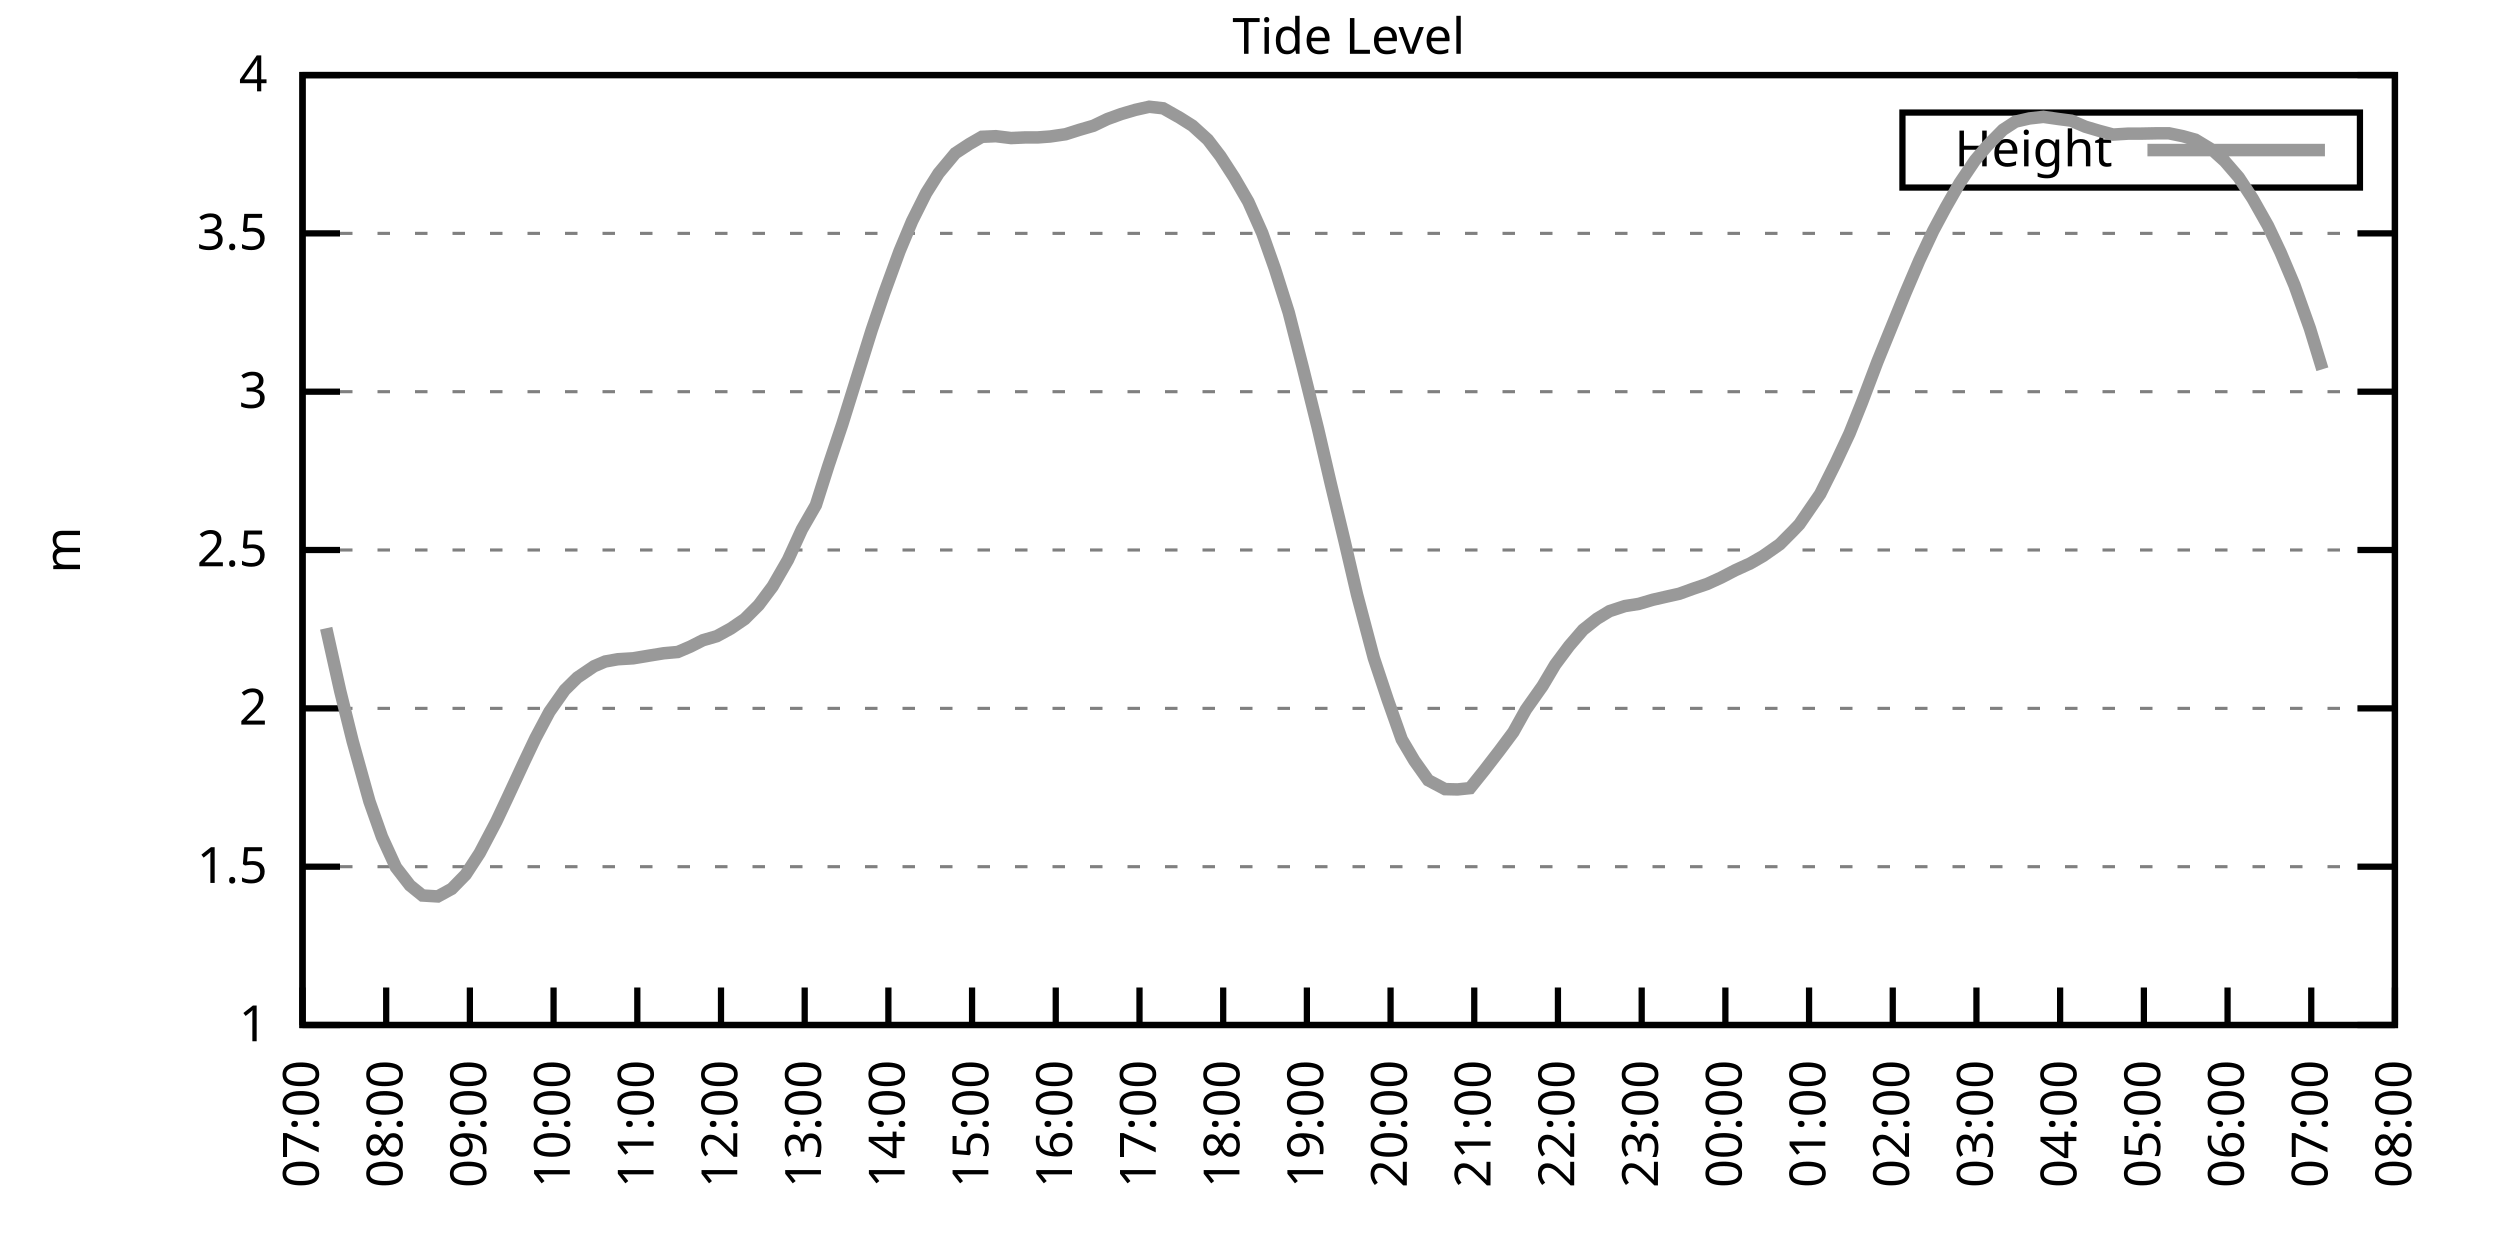
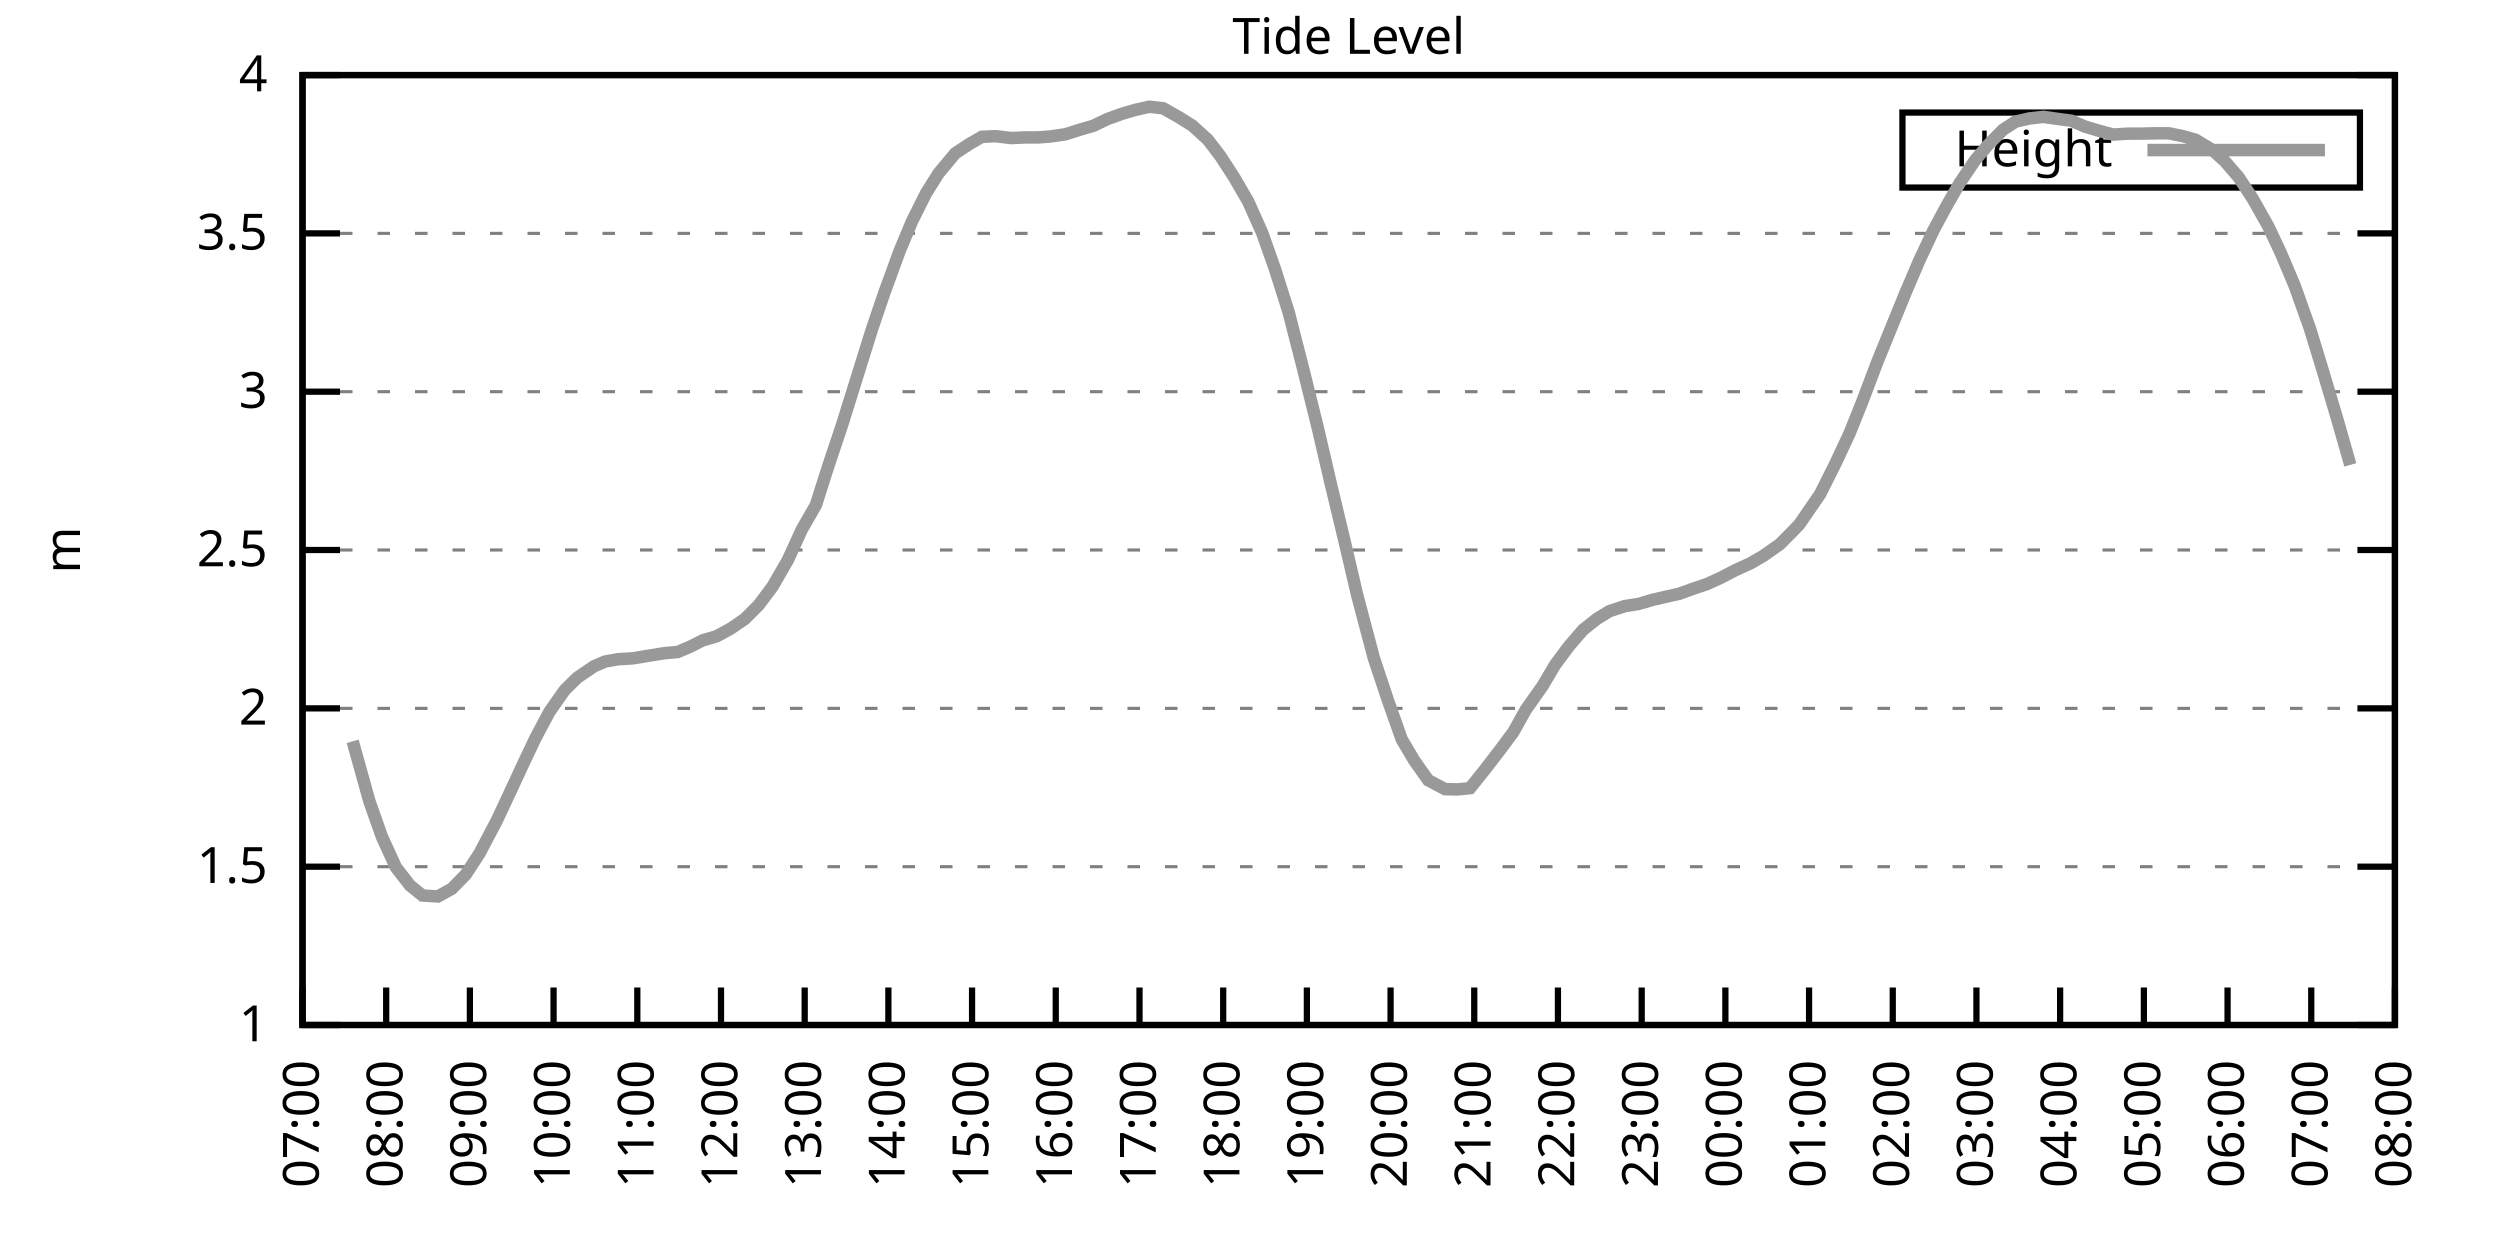
<svg xmlns="http://www.w3.org/2000/svg" xmlns:xlink="http://www.w3.org/1999/xlink" width="400" height="200" viewBox="0 0 400 200">
  <g id="gnuplot_canvas">
    <rect x="0" y="0" width="400" height="200" fill="none" />
    <defs>
      <circle id="gpDot" r="0.5" stroke-width="0.5" stroke="currentColor" />
      <path id="gpPt0" stroke-width="0.333" stroke="currentColor" d="M-1,0 h2 M0,-1 v2" />
      <path id="gpPt1" stroke-width="0.333" stroke="currentColor" d="M-1,-1 L1,1 M1,-1 L-1,1" />
      <path id="gpPt2" stroke-width="0.333" stroke="currentColor" d="M-1,0 L1,0 M0,-1 L0,1 M-1,-1 L1,1 M-1,1 L1,-1" />
      <rect id="gpPt3" stroke-width="0.333" stroke="currentColor" x="-1" y="-1" width="2" height="2" />
      <rect id="gpPt4" stroke-width="0.333" stroke="currentColor" fill="currentColor" x="-1" y="-1" width="2" height="2" />
      <circle id="gpPt5" stroke-width="0.333" stroke="currentColor" cx="0" cy="0" r="1" />
      <use xlink:href="#gpPt5" id="gpPt6" fill="currentColor" stroke="none" />
      <path id="gpPt7" stroke-width="0.333" stroke="currentColor" d="M0,-1.33 L-1.33,0.67 L1.33,0.67 z" />
      <use xlink:href="#gpPt7" id="gpPt8" fill="currentColor" stroke="none" />
      <use xlink:href="#gpPt7" id="gpPt9" stroke="currentColor" transform="rotate(180)" />
      <use xlink:href="#gpPt9" id="gpPt10" fill="currentColor" stroke="none" />
      <use xlink:href="#gpPt3" id="gpPt11" stroke="currentColor" transform="rotate(45)" />
      <use xlink:href="#gpPt11" id="gpPt12" fill="currentColor" stroke="none" />
      <path id="gpPt13" stroke-width="0.333" stroke="currentColor" d="M0,1.330 L1.265,0.411 L0.782,-1.067 L-0.782,-1.076 L-1.265,0.411 z" />
      <use xlink:href="#gpPt13" id="gpPt14" fill="currentColor" stroke="none" />
      <filter id="textbox" filterUnits="objectBoundingBox" x="0" y="0" height="1" width="1">
        <feFlood flood-color="white" flood-opacity="1" result="bgnd" />
        <feComposite in="SourceGraphic" in2="bgnd" operator="atop" />
      </filter>
      <filter id="greybox" filterUnits="objectBoundingBox" x="0" y="0" height="1" width="1">
        <feFlood flood-color="lightgrey" flood-opacity="1" result="grey" />
        <feComposite in="SourceGraphic" in2="grey" operator="atop" />
      </filter>
    </defs>
    <g fill="none" color="white" stroke="currentColor" stroke-width="1.00" stroke-linecap="butt" stroke-linejoin="miter">
</g>
    <g fill="none" color="black" stroke="currentColor" stroke-width="1.00" stroke-linecap="butt" stroke-linejoin="miter">
      <g stroke="none" shape-rendering="crispEdges">
        <polygon fill="rgb(255, 255, 255)" points="48.40,164.00 383.18,164.00 383.18,12.02 48.40,12.02 " />
      </g>
    </g>
    <g fill="none" color="black" stroke="currentColor" stroke-width="1.00" stroke-linecap="butt" stroke-linejoin="miter">
</g>
    <g fill="none" color="black" stroke="black" stroke-width="0.50" stroke-linecap="butt" stroke-linejoin="miter">
</g>
    <g fill="none" color="gray" stroke="currentColor" stroke-width="0.50" stroke-linecap="butt" stroke-linejoin="miter">
      <path stroke="gray" stroke-dasharray="2,4" class="gridline" d="M48.40,164.00 L383.19,164.00  " />
    </g>
    <g fill="none" color="gray" stroke="gray" stroke-width="1.00" stroke-linecap="butt" stroke-linejoin="miter">
</g>
    <g fill="none" color="black" stroke="currentColor" stroke-width="1.00" stroke-linecap="butt" stroke-linejoin="miter">
      <path stroke="black" d="M48.40,164.00 L54.40,164.00 M383.19,164.00 L377.19,164.00  " />
      <g transform="translate(42.80,166.60)" stroke="none" fill="black" font-family="Sans" font-size="8.00" text-anchor="end">
        <text>
          <tspan font-family="Sans"> 1</tspan>
        </text>
      </g>
    </g>
    <g fill="none" color="black" stroke="currentColor" stroke-width="1.00" stroke-linecap="butt" stroke-linejoin="miter">
</g>
    <g fill="none" color="black" stroke="black" stroke-width="0.50" stroke-linecap="butt" stroke-linejoin="miter">
</g>
    <g fill="none" color="gray" stroke="currentColor" stroke-width="0.50" stroke-linecap="butt" stroke-linejoin="miter">
      <path stroke="gray" stroke-dasharray="2,4" class="gridline" d="M48.40,138.67 L383.19,138.67  " />
    </g>
    <g fill="none" color="gray" stroke="gray" stroke-width="1.00" stroke-linecap="butt" stroke-linejoin="miter">
</g>
    <g fill="none" color="black" stroke="currentColor" stroke-width="1.00" stroke-linecap="butt" stroke-linejoin="miter">
      <path stroke="black" d="M48.40,138.67 L54.40,138.67 M383.19,138.67 L377.19,138.67  " />
      <g transform="translate(42.80,141.27)" stroke="none" fill="black" font-family="Sans" font-size="8.00" text-anchor="end">
        <text>
          <tspan font-family="Sans"> 1.5</tspan>
        </text>
      </g>
    </g>
    <g fill="none" color="black" stroke="currentColor" stroke-width="1.00" stroke-linecap="butt" stroke-linejoin="miter">
</g>
    <g fill="none" color="black" stroke="black" stroke-width="0.50" stroke-linecap="butt" stroke-linejoin="miter">
</g>
    <g fill="none" color="gray" stroke="currentColor" stroke-width="0.50" stroke-linecap="butt" stroke-linejoin="miter">
      <path stroke="gray" stroke-dasharray="2,4" class="gridline" d="M48.40,113.34 L383.19,113.34  " />
    </g>
    <g fill="none" color="gray" stroke="gray" stroke-width="1.00" stroke-linecap="butt" stroke-linejoin="miter">
</g>
    <g fill="none" color="black" stroke="currentColor" stroke-width="1.00" stroke-linecap="butt" stroke-linejoin="miter">
      <path stroke="black" d="M48.40,113.34 L54.40,113.34 M383.19,113.34 L377.19,113.34  " />
      <g transform="translate(42.80,115.94)" stroke="none" fill="black" font-family="Sans" font-size="8.00" text-anchor="end">
        <text>
          <tspan font-family="Sans"> 2</tspan>
        </text>
      </g>
    </g>
    <g fill="none" color="black" stroke="currentColor" stroke-width="1.00" stroke-linecap="butt" stroke-linejoin="miter">
</g>
    <g fill="none" color="black" stroke="black" stroke-width="0.50" stroke-linecap="butt" stroke-linejoin="miter">
</g>
    <g fill="none" color="gray" stroke="currentColor" stroke-width="0.50" stroke-linecap="butt" stroke-linejoin="miter">
      <path stroke="gray" stroke-dasharray="2,4" class="gridline" d="M48.40,88.00 L383.19,88.00  " />
    </g>
    <g fill="none" color="gray" stroke="gray" stroke-width="1.00" stroke-linecap="butt" stroke-linejoin="miter">
</g>
    <g fill="none" color="black" stroke="currentColor" stroke-width="1.00" stroke-linecap="butt" stroke-linejoin="miter">
      <path stroke="black" d="M48.40,88.00 L54.40,88.00 M383.19,88.00 L377.19,88.00  " />
      <g transform="translate(42.80,90.60)" stroke="none" fill="black" font-family="Sans" font-size="8.00" text-anchor="end">
        <text>
          <tspan font-family="Sans"> 2.5</tspan>
        </text>
      </g>
    </g>
    <g fill="none" color="black" stroke="currentColor" stroke-width="1.00" stroke-linecap="butt" stroke-linejoin="miter">
</g>
    <g fill="none" color="black" stroke="black" stroke-width="0.50" stroke-linecap="butt" stroke-linejoin="miter">
</g>
    <g fill="none" color="gray" stroke="currentColor" stroke-width="0.50" stroke-linecap="butt" stroke-linejoin="miter">
      <path stroke="gray" stroke-dasharray="2,4" class="gridline" d="M48.40,62.67 L383.19,62.67  " />
    </g>
    <g fill="none" color="gray" stroke="gray" stroke-width="1.00" stroke-linecap="butt" stroke-linejoin="miter">
</g>
    <g fill="none" color="black" stroke="currentColor" stroke-width="1.00" stroke-linecap="butt" stroke-linejoin="miter">
      <path stroke="black" d="M48.40,62.67 L54.40,62.67 M383.19,62.67 L377.19,62.67  " />
      <g transform="translate(42.80,65.27)" stroke="none" fill="black" font-family="Sans" font-size="8.00" text-anchor="end">
        <text>
          <tspan font-family="Sans"> 3</tspan>
        </text>
      </g>
    </g>
    <g fill="none" color="black" stroke="currentColor" stroke-width="1.00" stroke-linecap="butt" stroke-linejoin="miter">
</g>
    <g fill="none" color="black" stroke="black" stroke-width="0.50" stroke-linecap="butt" stroke-linejoin="miter">
</g>
    <g fill="none" color="gray" stroke="currentColor" stroke-width="0.50" stroke-linecap="butt" stroke-linejoin="miter">
      <path stroke="gray" stroke-dasharray="2,4" class="gridline" d="M48.40,37.34 L383.19,37.34  " />
    </g>
    <g fill="none" color="gray" stroke="gray" stroke-width="1.00" stroke-linecap="butt" stroke-linejoin="miter">
</g>
    <g fill="none" color="black" stroke="currentColor" stroke-width="1.00" stroke-linecap="butt" stroke-linejoin="miter">
      <path stroke="black" d="M48.40,37.34 L54.40,37.34 M383.19,37.34 L377.19,37.34  " />
      <g transform="translate(42.80,39.94)" stroke="none" fill="black" font-family="Sans" font-size="8.00" text-anchor="end">
        <text>
          <tspan font-family="Sans"> 3.5</tspan>
        </text>
      </g>
    </g>
    <g fill="none" color="black" stroke="currentColor" stroke-width="1.00" stroke-linecap="butt" stroke-linejoin="miter">
</g>
    <g fill="none" color="black" stroke="black" stroke-width="0.50" stroke-linecap="butt" stroke-linejoin="miter">
</g>
    <g fill="none" color="gray" stroke="currentColor" stroke-width="0.50" stroke-linecap="butt" stroke-linejoin="miter">
      <path stroke="gray" stroke-dasharray="2,4" class="gridline" d="M48.40,12.01 L383.19,12.01  " />
    </g>
    <g fill="none" color="gray" stroke="gray" stroke-width="1.00" stroke-linecap="butt" stroke-linejoin="miter">
</g>
    <g fill="none" color="black" stroke="currentColor" stroke-width="1.00" stroke-linecap="butt" stroke-linejoin="miter">
      <path stroke="black" d="M48.40,12.01 L54.40,12.01 M383.19,12.01 L377.19,12.01  " />
      <g transform="translate(42.80,14.61)" stroke="none" fill="black" font-family="Sans" font-size="8.00" text-anchor="end">
        <text>
          <tspan font-family="Sans"> 4</tspan>
        </text>
      </g>
    </g>
    <g fill="none" color="black" stroke="currentColor" stroke-width="1.00" stroke-linecap="butt" stroke-linejoin="miter">
      <path stroke="black" d="M48.40,164.00 L48.40,158.00  " />
      <g transform="translate(51.00,169.60) rotate(270.00)" stroke="none" fill="black" font-family="Sans" font-size="8.00" text-anchor="end">
        <text>
          <tspan font-family="Sans">07:00</tspan>
        </text>
      </g>
    </g>
    <g fill="none" color="black" stroke="currentColor" stroke-width="1.00" stroke-linecap="butt" stroke-linejoin="miter">
      <path stroke="black" d="M61.79,164.00 L61.79,158.00  " />
      <g transform="translate(64.39,169.60) rotate(270.00)" stroke="none" fill="black" font-family="Sans" font-size="8.00" text-anchor="end">
        <text>
          <tspan font-family="Sans">08:00</tspan>
        </text>
      </g>
    </g>
    <g fill="none" color="black" stroke="currentColor" stroke-width="1.00" stroke-linecap="butt" stroke-linejoin="miter">
      <path stroke="black" d="M75.18,164.00 L75.18,158.00  " />
      <g transform="translate(77.78,169.60) rotate(270.00)" stroke="none" fill="black" font-family="Sans" font-size="8.00" text-anchor="end">
        <text>
          <tspan font-family="Sans">09:00</tspan>
        </text>
      </g>
    </g>
    <g fill="none" color="black" stroke="currentColor" stroke-width="1.00" stroke-linecap="butt" stroke-linejoin="miter">
      <path stroke="black" d="M88.57,164.00 L88.57,158.00  " />
      <g transform="translate(91.17,169.60) rotate(270.00)" stroke="none" fill="black" font-family="Sans" font-size="8.00" text-anchor="end">
        <text>
          <tspan font-family="Sans">10:00</tspan>
        </text>
      </g>
    </g>
    <g fill="none" color="black" stroke="currentColor" stroke-width="1.00" stroke-linecap="butt" stroke-linejoin="miter">
      <path stroke="black" d="M101.97,164.00 L101.97,158.00  " />
      <g transform="translate(104.57,169.60) rotate(270.00)" stroke="none" fill="black" font-family="Sans" font-size="8.00" text-anchor="end">
        <text>
          <tspan font-family="Sans">11:00</tspan>
        </text>
      </g>
    </g>
    <g fill="none" color="black" stroke="currentColor" stroke-width="1.00" stroke-linecap="butt" stroke-linejoin="miter">
      <path stroke="black" d="M115.36,164.00 L115.36,158.00  " />
      <g transform="translate(117.96,169.60) rotate(270.00)" stroke="none" fill="black" font-family="Sans" font-size="8.00" text-anchor="end">
        <text>
          <tspan font-family="Sans">12:00</tspan>
        </text>
      </g>
    </g>
    <g fill="none" color="black" stroke="currentColor" stroke-width="1.00" stroke-linecap="butt" stroke-linejoin="miter">
      <path stroke="black" d="M128.75,164.00 L128.75,158.00  " />
      <g transform="translate(131.35,169.60) rotate(270.00)" stroke="none" fill="black" font-family="Sans" font-size="8.00" text-anchor="end">
        <text>
          <tspan font-family="Sans">13:00</tspan>
        </text>
      </g>
    </g>
    <g fill="none" color="black" stroke="currentColor" stroke-width="1.00" stroke-linecap="butt" stroke-linejoin="miter">
      <path stroke="black" d="M142.14,164.00 L142.14,158.00  " />
      <g transform="translate(144.74,169.60) rotate(270.00)" stroke="none" fill="black" font-family="Sans" font-size="8.00" text-anchor="end">
        <text>
          <tspan font-family="Sans">14:00</tspan>
        </text>
      </g>
    </g>
    <g fill="none" color="black" stroke="currentColor" stroke-width="1.00" stroke-linecap="butt" stroke-linejoin="miter">
      <path stroke="black" d="M155.53,164.00 L155.53,158.00  " />
      <g transform="translate(158.13,169.60) rotate(270.00)" stroke="none" fill="black" font-family="Sans" font-size="8.00" text-anchor="end">
        <text>
          <tspan font-family="Sans">15:00</tspan>
        </text>
      </g>
    </g>
    <g fill="none" color="black" stroke="currentColor" stroke-width="1.00" stroke-linecap="butt" stroke-linejoin="miter">
      <path stroke="black" d="M168.92,164.00 L168.92,158.00  " />
      <g transform="translate(171.52,169.60) rotate(270.00)" stroke="none" fill="black" font-family="Sans" font-size="8.00" text-anchor="end">
        <text>
          <tspan font-family="Sans">16:00</tspan>
        </text>
      </g>
    </g>
    <g fill="none" color="black" stroke="currentColor" stroke-width="1.00" stroke-linecap="butt" stroke-linejoin="miter">
      <path stroke="black" d="M182.32,164.00 L182.32,158.00  " />
      <g transform="translate(184.92,169.60) rotate(270.00)" stroke="none" fill="black" font-family="Sans" font-size="8.00" text-anchor="end">
        <text>
          <tspan font-family="Sans">17:00</tspan>
        </text>
      </g>
    </g>
    <g fill="none" color="black" stroke="currentColor" stroke-width="1.00" stroke-linecap="butt" stroke-linejoin="miter">
      <path stroke="black" d="M195.71,164.00 L195.71,158.00  " />
      <g transform="translate(198.31,169.60) rotate(270.00)" stroke="none" fill="black" font-family="Sans" font-size="8.00" text-anchor="end">
        <text>
          <tspan font-family="Sans">18:00</tspan>
        </text>
      </g>
    </g>
    <g fill="none" color="black" stroke="currentColor" stroke-width="1.00" stroke-linecap="butt" stroke-linejoin="miter">
      <path stroke="black" d="M209.10,164.00 L209.10,158.00  " />
      <g transform="translate(211.70,169.60) rotate(270.00)" stroke="none" fill="black" font-family="Sans" font-size="8.00" text-anchor="end">
        <text>
          <tspan font-family="Sans">19:00</tspan>
        </text>
      </g>
    </g>
    <g fill="none" color="black" stroke="currentColor" stroke-width="1.00" stroke-linecap="butt" stroke-linejoin="miter">
      <path stroke="black" d="M222.49,164.00 L222.49,158.00  " />
      <g transform="translate(225.09,169.60) rotate(270.00)" stroke="none" fill="black" font-family="Sans" font-size="8.00" text-anchor="end">
        <text>
          <tspan font-family="Sans">20:00</tspan>
        </text>
      </g>
    </g>
    <g fill="none" color="black" stroke="currentColor" stroke-width="1.00" stroke-linecap="butt" stroke-linejoin="miter">
      <path stroke="black" d="M235.88,164.00 L235.88,158.00  " />
      <g transform="translate(238.48,169.60) rotate(270.00)" stroke="none" fill="black" font-family="Sans" font-size="8.00" text-anchor="end">
        <text>
          <tspan font-family="Sans">21:00</tspan>
        </text>
      </g>
    </g>
    <g fill="none" color="black" stroke="currentColor" stroke-width="1.00" stroke-linecap="butt" stroke-linejoin="miter">
      <path stroke="black" d="M249.27,164.00 L249.27,158.00  " />
      <g transform="translate(251.87,169.60) rotate(270.00)" stroke="none" fill="black" font-family="Sans" font-size="8.00" text-anchor="end">
        <text>
          <tspan font-family="Sans">22:00</tspan>
        </text>
      </g>
    </g>
    <g fill="none" color="black" stroke="currentColor" stroke-width="1.00" stroke-linecap="butt" stroke-linejoin="miter">
      <path stroke="black" d="M262.67,164.00 L262.67,158.00  " />
      <g transform="translate(265.27,169.60) rotate(270.00)" stroke="none" fill="black" font-family="Sans" font-size="8.00" text-anchor="end">
        <text>
          <tspan font-family="Sans">23:00</tspan>
        </text>
      </g>
    </g>
    <g fill="none" color="black" stroke="currentColor" stroke-width="1.00" stroke-linecap="butt" stroke-linejoin="miter">
      <path stroke="black" d="M276.06,164.00 L276.06,158.00  " />
      <g transform="translate(278.66,169.60) rotate(270.00)" stroke="none" fill="black" font-family="Sans" font-size="8.00" text-anchor="end">
        <text>
          <tspan font-family="Sans">00:00</tspan>
        </text>
      </g>
    </g>
    <g fill="none" color="black" stroke="currentColor" stroke-width="1.00" stroke-linecap="butt" stroke-linejoin="miter">
      <path stroke="black" d="M289.45,164.00 L289.45,158.00  " />
      <g transform="translate(292.05,169.60) rotate(270.00)" stroke="none" fill="black" font-family="Sans" font-size="8.00" text-anchor="end">
        <text>
          <tspan font-family="Sans">01:00</tspan>
        </text>
      </g>
    </g>
    <g fill="none" color="black" stroke="currentColor" stroke-width="1.00" stroke-linecap="butt" stroke-linejoin="miter">
      <path stroke="black" d="M302.84,164.00 L302.84,158.00  " />
      <g transform="translate(305.44,169.60) rotate(270.00)" stroke="none" fill="black" font-family="Sans" font-size="8.00" text-anchor="end">
        <text>
          <tspan font-family="Sans">02:00</tspan>
        </text>
      </g>
    </g>
    <g fill="none" color="black" stroke="currentColor" stroke-width="1.00" stroke-linecap="butt" stroke-linejoin="miter">
      <path stroke="black" d="M316.23,164.00 L316.23,158.00  " />
      <g transform="translate(318.83,169.60) rotate(270.00)" stroke="none" fill="black" font-family="Sans" font-size="8.00" text-anchor="end">
        <text>
          <tspan font-family="Sans">03:00</tspan>
        </text>
      </g>
    </g>
    <g fill="none" color="black" stroke="currentColor" stroke-width="1.00" stroke-linecap="butt" stroke-linejoin="miter">
      <path stroke="black" d="M329.62,164.00 L329.62,158.00  " />
      <g transform="translate(332.22,169.60) rotate(270.00)" stroke="none" fill="black" font-family="Sans" font-size="8.00" text-anchor="end">
        <text>
          <tspan font-family="Sans">04:00</tspan>
        </text>
      </g>
    </g>
    <g fill="none" color="black" stroke="currentColor" stroke-width="1.00" stroke-linecap="butt" stroke-linejoin="miter">
      <path stroke="black" d="M343.02,164.00 L343.02,158.00  " />
      <g transform="translate(345.62,169.60) rotate(270.00)" stroke="none" fill="black" font-family="Sans" font-size="8.00" text-anchor="end">
        <text>
          <tspan font-family="Sans">05:00</tspan>
        </text>
      </g>
    </g>
    <g fill="none" color="black" stroke="currentColor" stroke-width="1.00" stroke-linecap="butt" stroke-linejoin="miter">
      <path stroke="black" d="M356.41,164.00 L356.41,158.00  " />
      <g transform="translate(359.01,169.60) rotate(270.00)" stroke="none" fill="black" font-family="Sans" font-size="8.00" text-anchor="end">
        <text>
          <tspan font-family="Sans">06:00</tspan>
        </text>
      </g>
    </g>
    <g fill="none" color="black" stroke="currentColor" stroke-width="1.00" stroke-linecap="butt" stroke-linejoin="miter">
      <path stroke="black" d="M369.80,164.00 L369.80,158.00  " />
      <g transform="translate(372.40,169.60) rotate(270.00)" stroke="none" fill="black" font-family="Sans" font-size="8.00" text-anchor="end">
        <text>
          <tspan font-family="Sans">07:00</tspan>
        </text>
      </g>
    </g>
    <g fill="none" color="black" stroke="currentColor" stroke-width="1.00" stroke-linecap="butt" stroke-linejoin="miter">
      <path stroke="black" d="M383.19,164.00 L383.19,158.00  " />
      <g transform="translate(385.79,169.60) rotate(270.00)" stroke="none" fill="black" font-family="Sans" font-size="8.00" text-anchor="end">
        <text>
          <tspan font-family="Sans">08:00</tspan>
        </text>
      </g>
    </g>
    <g fill="none" color="black" stroke="currentColor" stroke-width="1.00" stroke-linecap="butt" stroke-linejoin="miter">
</g>
    <g fill="none" color="black" stroke="currentColor" stroke-width="1.00" stroke-linecap="butt" stroke-linejoin="miter">
      <path stroke="black" d="M48.40,12.01 L48.40,164.00 L383.19,164.00 L383.19,12.01 L48.40,12.01 Z  " />
    </g>
    <g fill="none" color="black" stroke="currentColor" stroke-width="1.00" stroke-linecap="butt" stroke-linejoin="miter">
</g>
    <g fill="none" color="black" stroke="currentColor" stroke-width="1.00" stroke-linecap="butt" stroke-linejoin="miter">
      <path stroke="black" d="M304.39,30.01 L304.39,18.01 L377.59,18.01 L377.59,30.01 L304.39,30.01 Z  " />
    </g>
    <g id="Tide_level_plot_1">
      <g fill="none" color="white" stroke="black" stroke-width="2.00" stroke-linecap="butt" stroke-linejoin="miter">
</g>
      <g fill="none" color="black" stroke="currentColor" stroke-width="2.00" stroke-linecap="butt" stroke-linejoin="miter">
        <g transform="translate(337.99,26.61)" stroke="none" fill="black" font-family="Sans" font-size="8.00" text-anchor="end">
          <text>
            <tspan font-family="Sans">Height</tspan>
          </text>
        </g>
      </g>
      <g fill="none" color="black" stroke="currentColor" stroke-width="2.00" stroke-linecap="butt" stroke-linejoin="miter">
-         <path stroke="rgb(153, 153, 153)" d="M343.59,24.01 L371.99,24.01 M52.19,100.52 L54.43,110.55 L56.43,118.61 L59.11,128.23 L61.12,133.91 L63.35,138.77   L65.59,141.66 L67.59,143.28 L70.05,143.43 L72.28,142.21 L74.51,139.93 L76.75,136.49 L79.42,131.42 L81.21,127.62   L83.89,121.85 L85.67,118.10 L87.91,113.89 L90.36,110.40 L92.37,108.42 L95.05,106.60 L96.83,105.84 L98.84,105.48   L101.30,105.33 L103.98,104.88 L106.21,104.52 L108.44,104.32 L110.45,103.46 L112.46,102.44 L114.69,101.79 L116.92,100.57   L119.15,99.05 L121.38,96.82 L123.62,93.83 L126.07,89.58 L128.30,84.71 L130.54,80.81 L132.54,74.53 L134.78,67.84   L137.23,59.99 L139.46,52.84 L141.47,46.92 L143.93,40.18 L145.94,35.37 L148.17,30.91 L150.18,27.72 L152.85,24.52   L155.09,23.05 L157.10,21.89 L159.33,21.79 L161.78,22.09 L164.01,21.99 L166.02,21.99 L168.03,21.84 L170.49,21.48   L172.72,20.77 L174.95,20.12 L177.18,19.05 L179.41,18.24 L181.65,17.58 L183.88,17.08 L186.11,17.33 L188.79,18.85   L190.80,20.12 L193.25,22.35 L195.26,24.98 L197.49,28.42 L199.73,32.28 L201.96,37.29 L203.97,42.97 L206.20,50.01   L208.43,58.72 L210.88,68.60 L212.89,77.26 L215.13,86.59 L217.13,95.15 L219.81,105.28 L222.04,111.97 L224.28,118.30   L226.29,121.70 L228.52,124.84 L231.20,126.26 L233.20,126.31 L235.21,126.10 L237.44,123.32 L239.90,120.13 L242.13,117.14   L244.14,113.54 L246.82,109.74 L248.83,106.35 L251.06,103.36 L253.29,100.77 L255.52,99.00 L257.53,97.78 L259.99,96.97   L262.22,96.62 L264.45,95.96 L266.68,95.45 L268.69,95.00 L270.92,94.19 L273.16,93.43 L275.39,92.41 L277.62,91.25   L280.07,90.13 L282.08,88.97 L284.76,87.09 L286.77,85.07 L287.89,83.90 L291.23,79.04 L293.69,74.12 L295.92,69.36   L297.93,64.35 L300.39,57.86 L302.39,52.95 L304.85,46.92 L307.08,41.70 L309.31,36.94 L311.32,33.19 L313.55,29.29   L316.01,25.64 L318.02,23.26 L320.47,20.77 L322.48,19.46 L324.71,18.95 L326.95,18.70 L329.40,19.05 L331.41,19.31   L333.64,20.27 L335.87,20.93 L338.10,21.53 L340.56,21.38 L342.57,21.38 L345.02,21.33 L347.03,21.33 L349.26,21.79   L351.27,22.35 L353.95,23.97 L355.96,25.79 L358.19,28.37 L360.42,31.77 L362.88,36.13 L364.89,40.38 L367.12,45.65   L369.58,52.54 L371.58,59.08  " />
+         <path stroke="rgb(153, 153, 153)" d="M343.59,24.01 L371.99,24.01 M56.43,118.61 L59.11,128.23 L61.12,133.91 L63.35,138.77 L65.59,141.66 L67.59,143.28   L70.05,143.43 L72.28,142.21 L74.51,139.93 L76.75,136.49 L79.42,131.42 L81.21,127.62 L83.89,121.85 L85.67,118.10   L87.91,113.89 L90.36,110.40 L92.37,108.42 L95.05,106.60 L96.83,105.84 L98.84,105.48 L101.30,105.33 L103.98,104.88   L106.21,104.52 L108.44,104.32 L110.45,103.46 L112.46,102.44 L114.69,101.79 L116.92,100.57 L119.15,99.05 L121.38,96.82   L123.62,93.83 L126.07,89.58 L128.30,84.71 L130.54,80.81 L132.54,74.53 L134.78,67.84 L137.23,59.99 L139.46,52.84   L141.47,46.92 L143.93,40.18 L145.94,35.37 L148.17,30.91 L150.18,27.72 L152.85,24.52 L155.09,23.05 L157.10,21.89   L159.33,21.79 L161.78,22.09 L164.01,21.99 L166.02,21.99 L168.03,21.84 L170.49,21.48 L172.72,20.77 L174.95,20.12   L177.18,19.05 L179.41,18.24 L181.65,17.58 L183.88,17.08 L186.11,17.33 L188.79,18.85 L190.80,20.12 L193.25,22.35   L195.26,24.98 L197.49,28.42 L199.73,32.28 L201.96,37.29 L203.97,42.97 L206.20,50.01 L208.43,58.72 L210.88,68.60   L212.89,77.26 L215.13,86.59 L217.13,95.15 L219.81,105.28 L222.04,111.97 L224.28,118.30 L226.29,121.70 L228.52,124.84   L231.20,126.26 L233.20,126.31 L235.21,126.10 L237.44,123.32 L239.90,120.13 L242.13,117.14 L244.14,113.54 L246.82,109.74   L248.83,106.35 L251.06,103.36 L253.29,100.77 L255.52,99.00 L257.53,97.78 L259.99,96.97 L262.22,96.62 L264.45,95.96   L266.68,95.45 L268.69,95.00 L270.92,94.19 L273.16,93.43 L275.39,92.41 L277.62,91.25 L280.07,90.13 L282.08,88.97   L284.76,87.09 L286.77,85.07 L287.89,83.90 L291.23,79.04 L293.69,74.12 L295.92,69.36 L297.93,64.35 L300.39,57.86   L302.39,52.95 L304.85,46.92 L307.08,41.70 L309.31,36.94 L311.32,33.19 L313.55,29.29 L316.01,25.64 L318.02,23.26   L320.47,20.77 L322.48,19.46 L324.71,18.95 L326.95,18.70 L329.40,19.05 L331.41,19.31 L333.64,20.27 L335.87,20.93   L338.10,21.53 L340.56,21.38 L342.57,21.38 L345.02,21.33 L347.03,21.33 L349.26,21.79 L351.27,22.35 L353.95,23.97   L355.96,25.79 L358.19,28.37 L360.42,31.77 L362.88,36.13 L364.89,40.38 L367.12,45.65 L369.58,52.54 L371.58,59.08   L374.04,67.33 L376.05,74.38  " />
      </g>
    </g>
    <g fill="none" color="black" stroke="currentColor" stroke-width="2.00" stroke-linecap="butt" stroke-linejoin="miter">
</g>
    <g fill="none" color="black" stroke="black" stroke-width="1.00" stroke-linecap="butt" stroke-linejoin="miter">
</g>
    <g fill="none" color="black" stroke="currentColor" stroke-width="1.00" stroke-linecap="butt" stroke-linejoin="miter">
      <path stroke="black" d="M48.40,12.01 L48.40,164.00 L383.19,164.00 L383.19,12.01 L48.40,12.01 Z  " />
      <g transform="translate(12.80,88.01) rotate(270.00)" stroke="none" fill="black" font-family="Sans" font-size="8.00" text-anchor="middle">
        <text>
          <tspan font-family="Sans">m</tspan>
        </text>
      </g>
    </g>
    <g fill="none" color="black" stroke="currentColor" stroke-width="1.00" stroke-linecap="butt" stroke-linejoin="miter">
</g>
    <g fill="none" color="black" stroke="currentColor" stroke-width="1.00" stroke-linecap="butt" stroke-linejoin="miter">
      <g transform="translate(215.79,8.61)" stroke="none" fill="black" font-family="Sans" font-size="8.00" text-anchor="middle">
        <text>
          <tspan font-family="Sans">Tide Level</tspan>
        </text>
      </g>
    </g>
    <g fill="none" color="black" stroke="currentColor" stroke-width="1.00" stroke-linecap="butt" stroke-linejoin="miter">
</g>
  </g>
</svg>
